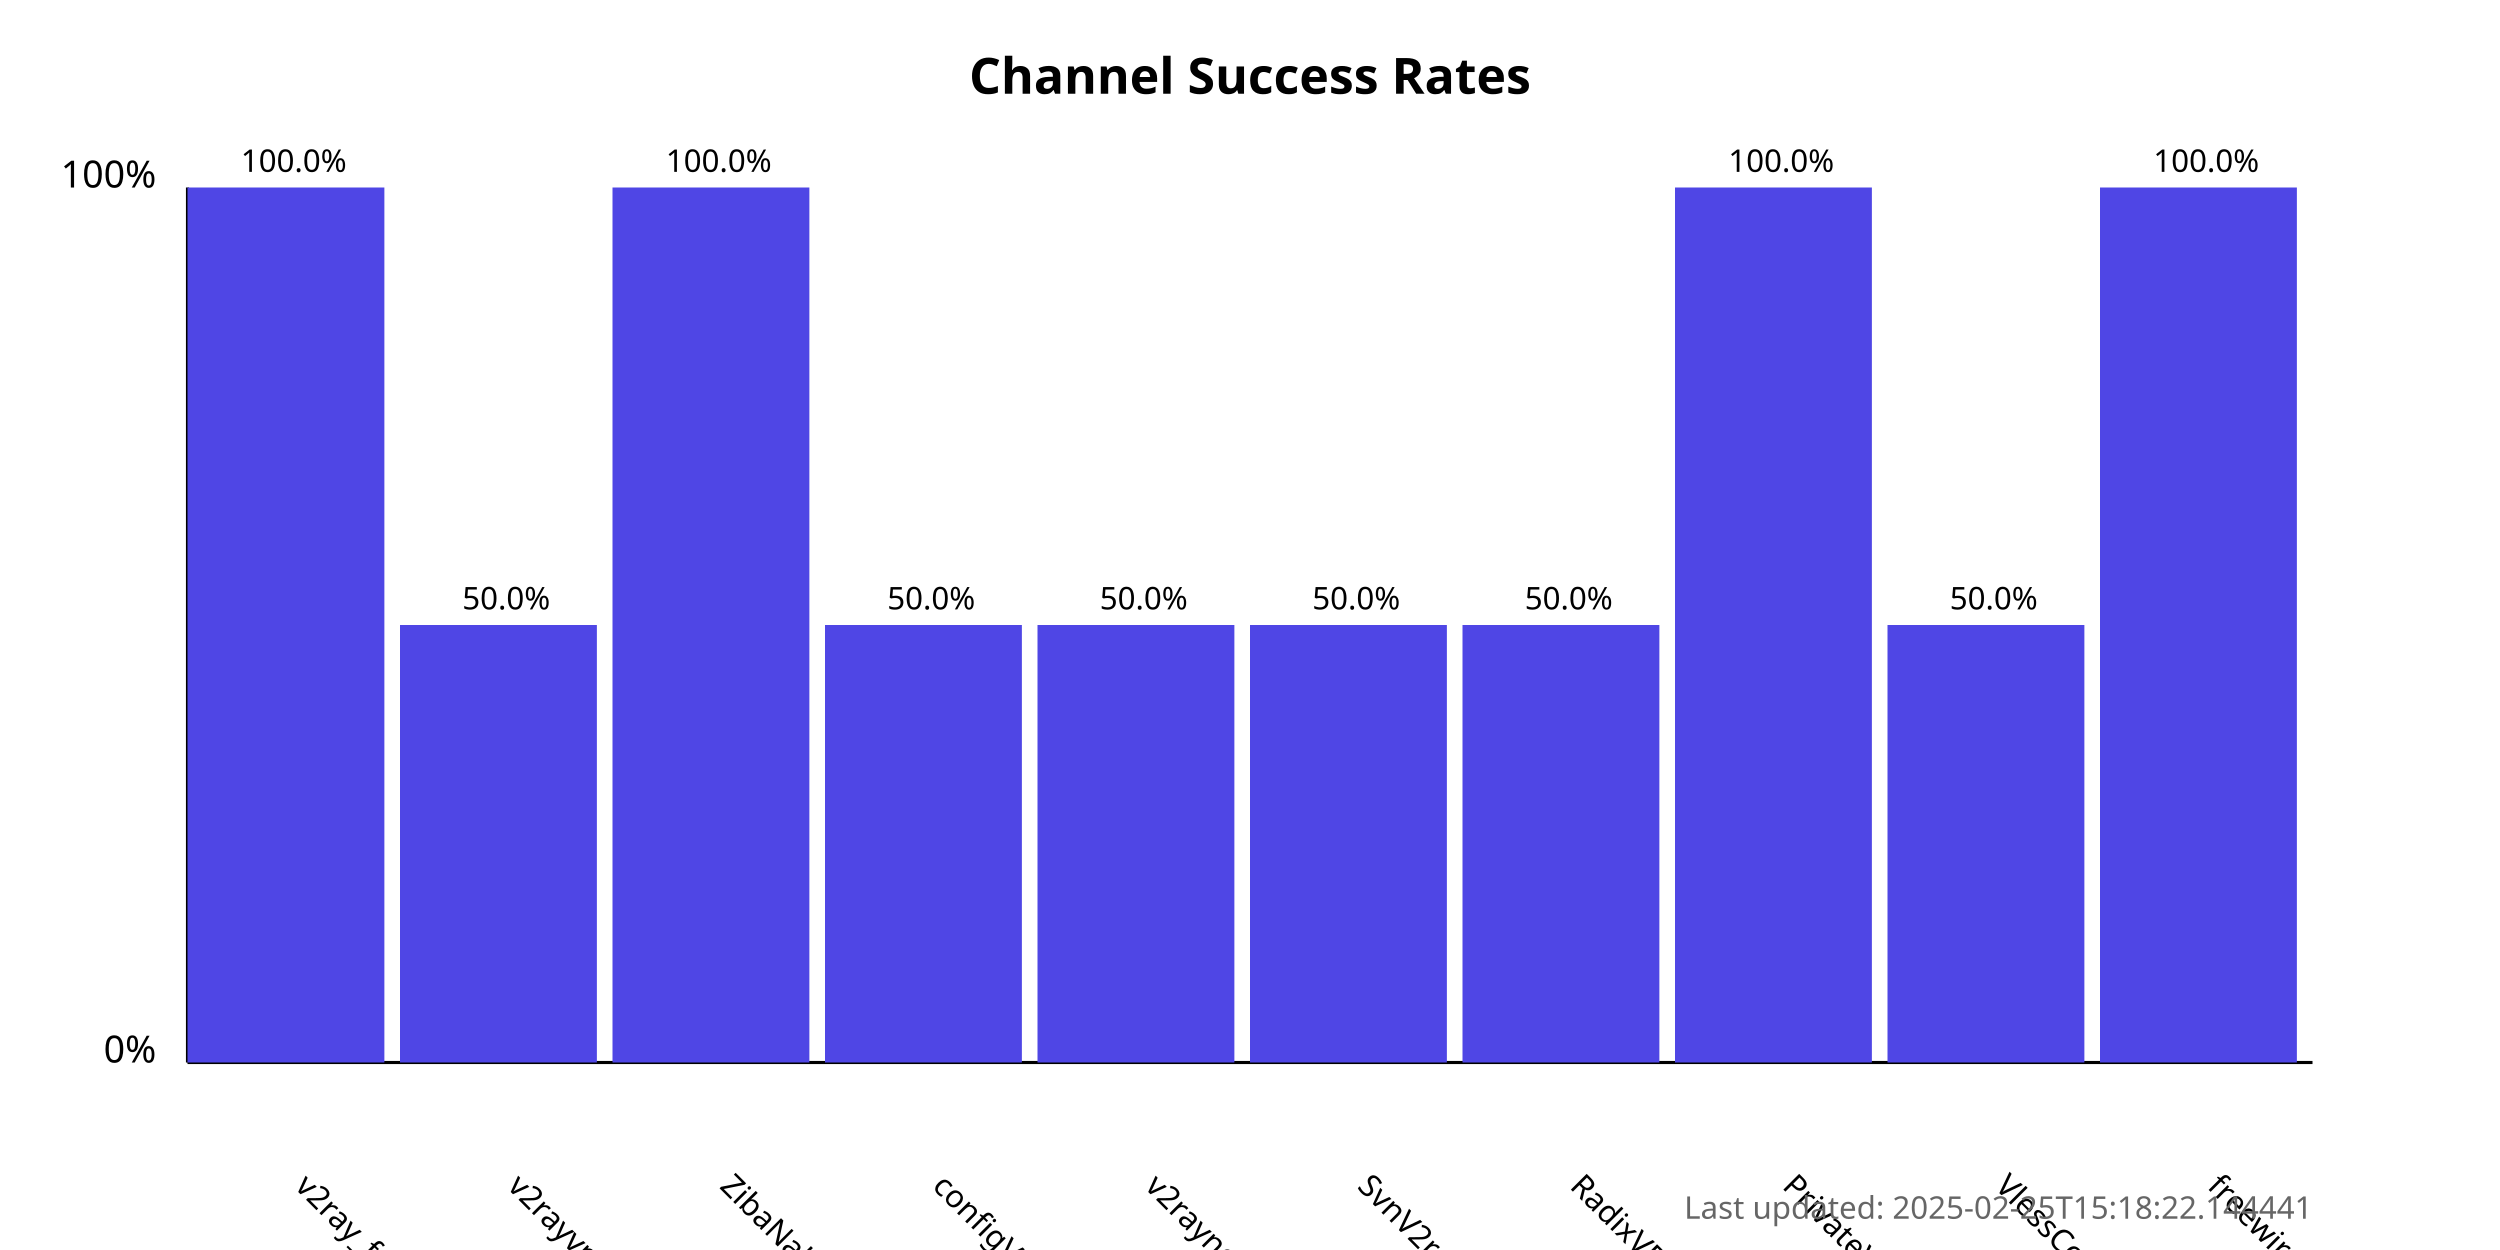
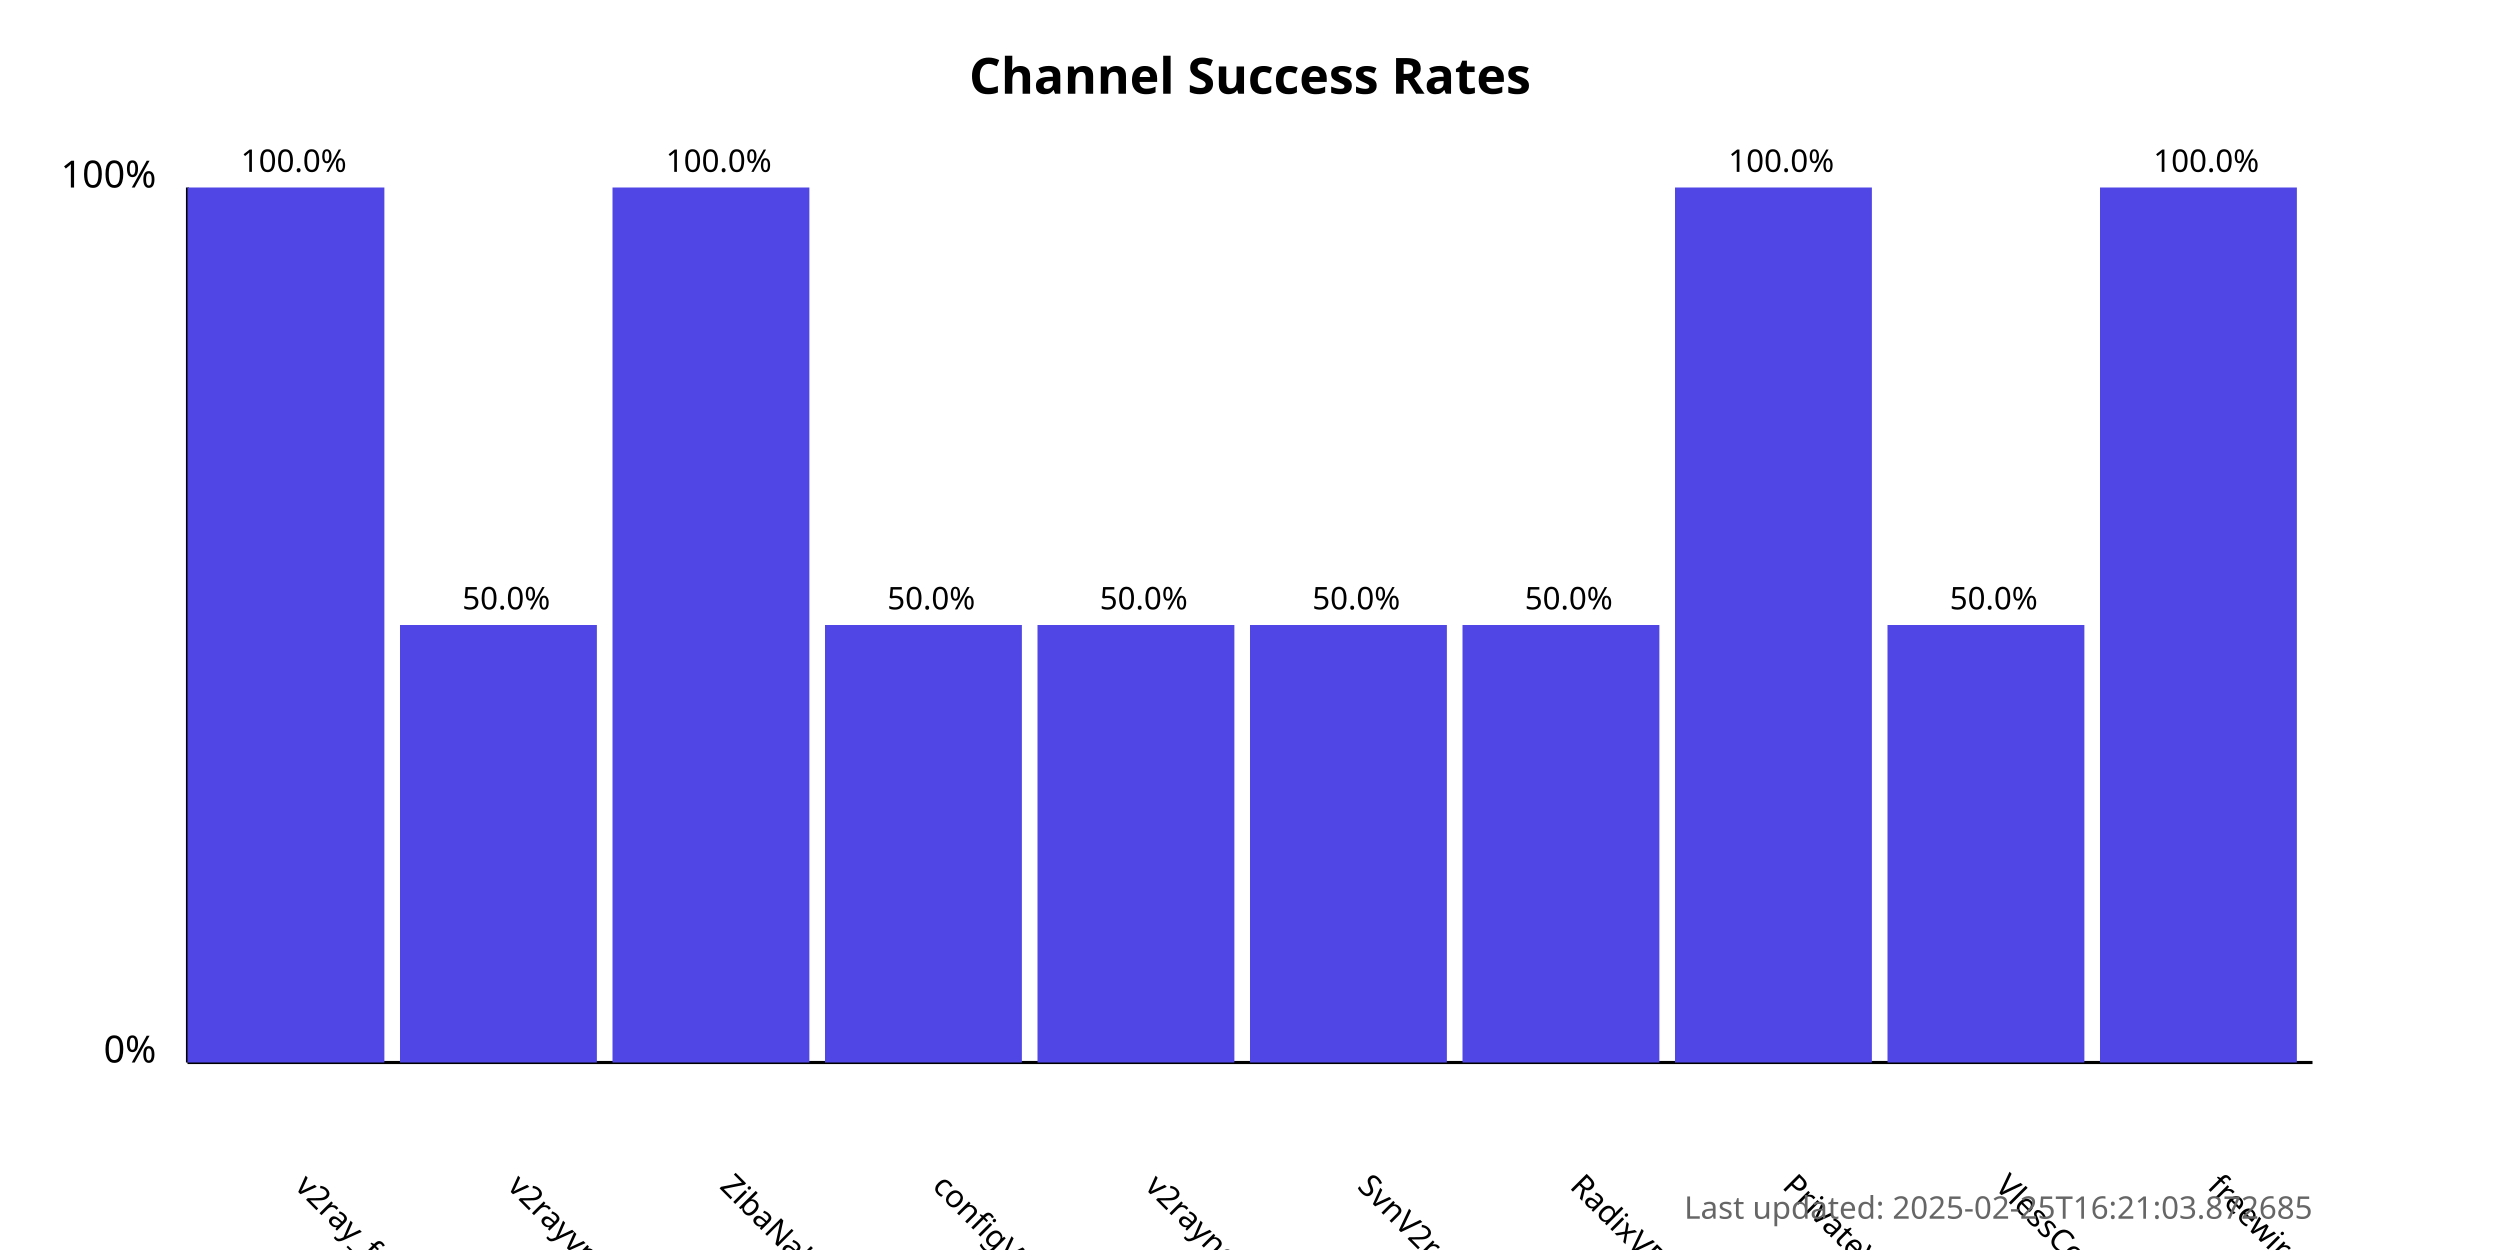
<svg xmlns="http://www.w3.org/2000/svg" width="800" height="400">
  <style>
            .chart-title { font: bold 16px sans-serif; }
            .axis-label { font: 12px sans-serif; }
            .tick-label { font: 10px sans-serif; }
            .bar { fill: #4f46e5; }
            .bar:hover { fill: #6366f1; }
            .timestamp { font: 10px sans-serif; fill: #666; }
        </style>
  <text x="400.0" y="30" text-anchor="middle" class="chart-title">
            Channel Success Rates
        </text>
  <line x1="60" y1="340" x2="60" y2="60" stroke="black" stroke-width="1" />
  <line x1="60" y1="340" x2="740" y2="340" stroke="black" stroke-width="1" />
  <text x="50" y="340" text-anchor="end" class="axis-label">0%</text>
  <text x="50" y="60" text-anchor="end" class="axis-label">100%</text>
  <g>
    <rect x="60" y="60.0" width="63.0" height="280.0" class="bar" />
    <text x="94.0" y="380" transform="rotate(45, 94.0, 380)" text-anchor="start" class="tick-label">
                v2ray_free_conf
            </text>
    <text x="94.0" y="55.0" text-anchor="middle" class="tick-label">
                100.0%
            </text>
  </g>
  <g>
    <rect x="128.0" y="200.0" width="63.0" height="140.0" class="bar" />
    <text x="162.0" y="380" transform="rotate(45, 162.0, 380)" text-anchor="start" class="tick-label">
                v2rayvpno
            </text>
    <text x="162.0" y="195.0" text-anchor="middle" class="tick-label">
                50.0%
            </text>
  </g>
  <g>
    <rect x="196.0" y="60.0" width="63.0" height="280.0" class="bar" />
    <text x="230.0" y="380" transform="rotate(45, 230.0, 380)" text-anchor="start" class="tick-label">
                ZibaNabz
            </text>
    <text x="230.0" y="55.0" text-anchor="middle" class="tick-label">
                100.0%
            </text>
  </g>
  <g>
    <rect x="264.0" y="200.0" width="63.0" height="140.0" class="bar" />
    <text x="298.0" y="380" transform="rotate(45, 298.0, 380)" text-anchor="start" class="tick-label">
                configV2rayForFree
            </text>
    <text x="298.0" y="195.0" text-anchor="middle" class="tick-label">
                50.0%
            </text>
  </g>
  <g>
    <rect x="332.0" y="200.0" width="63.0" height="140.0" class="bar" />
    <text x="366.0" y="380" transform="rotate(45, 366.0, 380)" text-anchor="start" class="tick-label">
                v2rayngvpn
            </text>
    <text x="366.0" y="195.0" text-anchor="middle" class="tick-label">
                50.0%
            </text>
  </g>
  <g>
    <rect x="400.0" y="200.0" width="63.0" height="140.0" class="bar" />
    <text x="434.0" y="380" transform="rotate(45, 434.0, 380)" text-anchor="start" class="tick-label">
                SvnV2ray
            </text>
    <text x="434.0" y="195.0" text-anchor="middle" class="tick-label">
                50.0%
            </text>
  </g>
  <g>
    <rect x="468.0" y="200.0" width="63.0" height="140.0" class="bar" />
    <text x="502.0" y="380" transform="rotate(45, 502.0, 380)" text-anchor="start" class="tick-label">
                RadixVPN
            </text>
    <text x="502.0" y="195.0" text-anchor="middle" class="tick-label">
                50.0%
            </text>
  </g>
  <g>
    <rect x="536.0" y="60.0" width="63.0" height="280.0" class="bar" />
    <text x="570.0" y="380" transform="rotate(45, 570.0, 380)" text-anchor="start" class="tick-label">
                PrivateVPNs
            </text>
    <text x="570.0" y="55.0" text-anchor="middle" class="tick-label">
                100.0%
            </text>
  </g>
  <g>
    <rect x="604.0" y="200.0" width="63.0" height="140.0" class="bar" />
    <text x="638.0" y="380" transform="rotate(45, 638.0, 380)" text-anchor="start" class="tick-label">
                VlessConfig
            </text>
    <text x="638.0" y="195.0" text-anchor="middle" class="tick-label">
                50.0%
            </text>
  </g>
  <g>
    <rect x="672.0" y="60.0" width="63.0" height="280.0" class="bar" />
    <text x="706.0" y="380" transform="rotate(45, 706.0, 380)" text-anchor="start" class="tick-label">
                freewireguard
            </text>
    <text x="706.0" y="55.0" text-anchor="middle" class="tick-label">
                100.0%
            </text>
  </g>
  <text x="740" y="390" text-anchor="end" class="timestamp">
-             Last updated: 2025-02-25T15:18:22.144441
+             Last updated: 2025-02-25T16:21:03.872685
        </text>
</svg>
